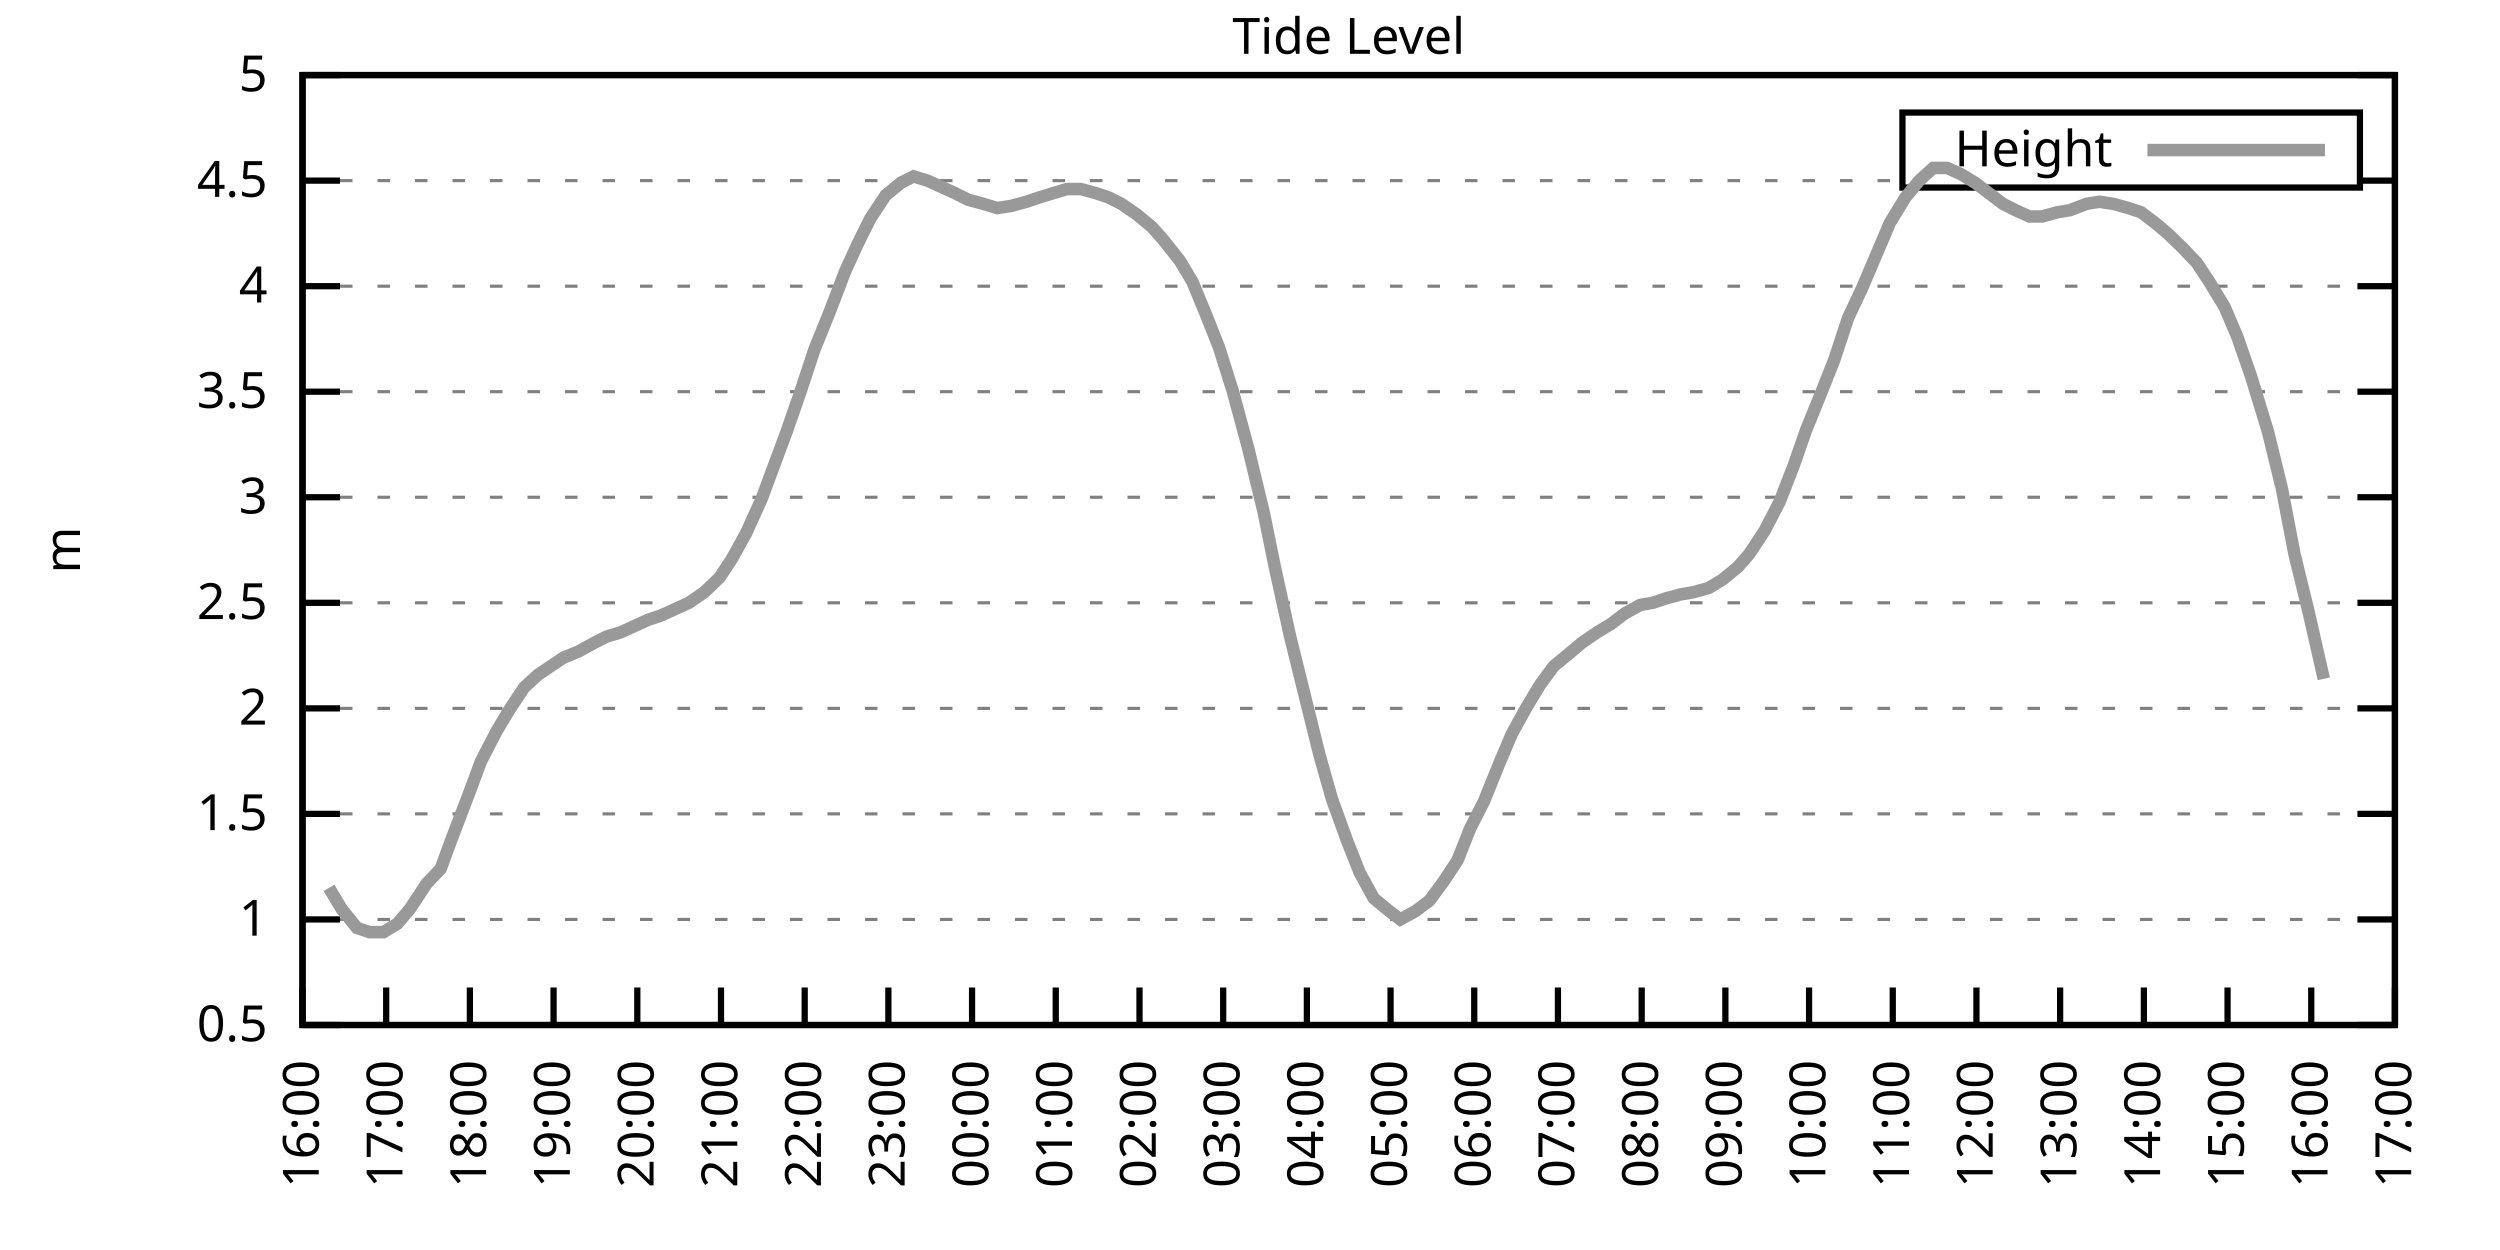
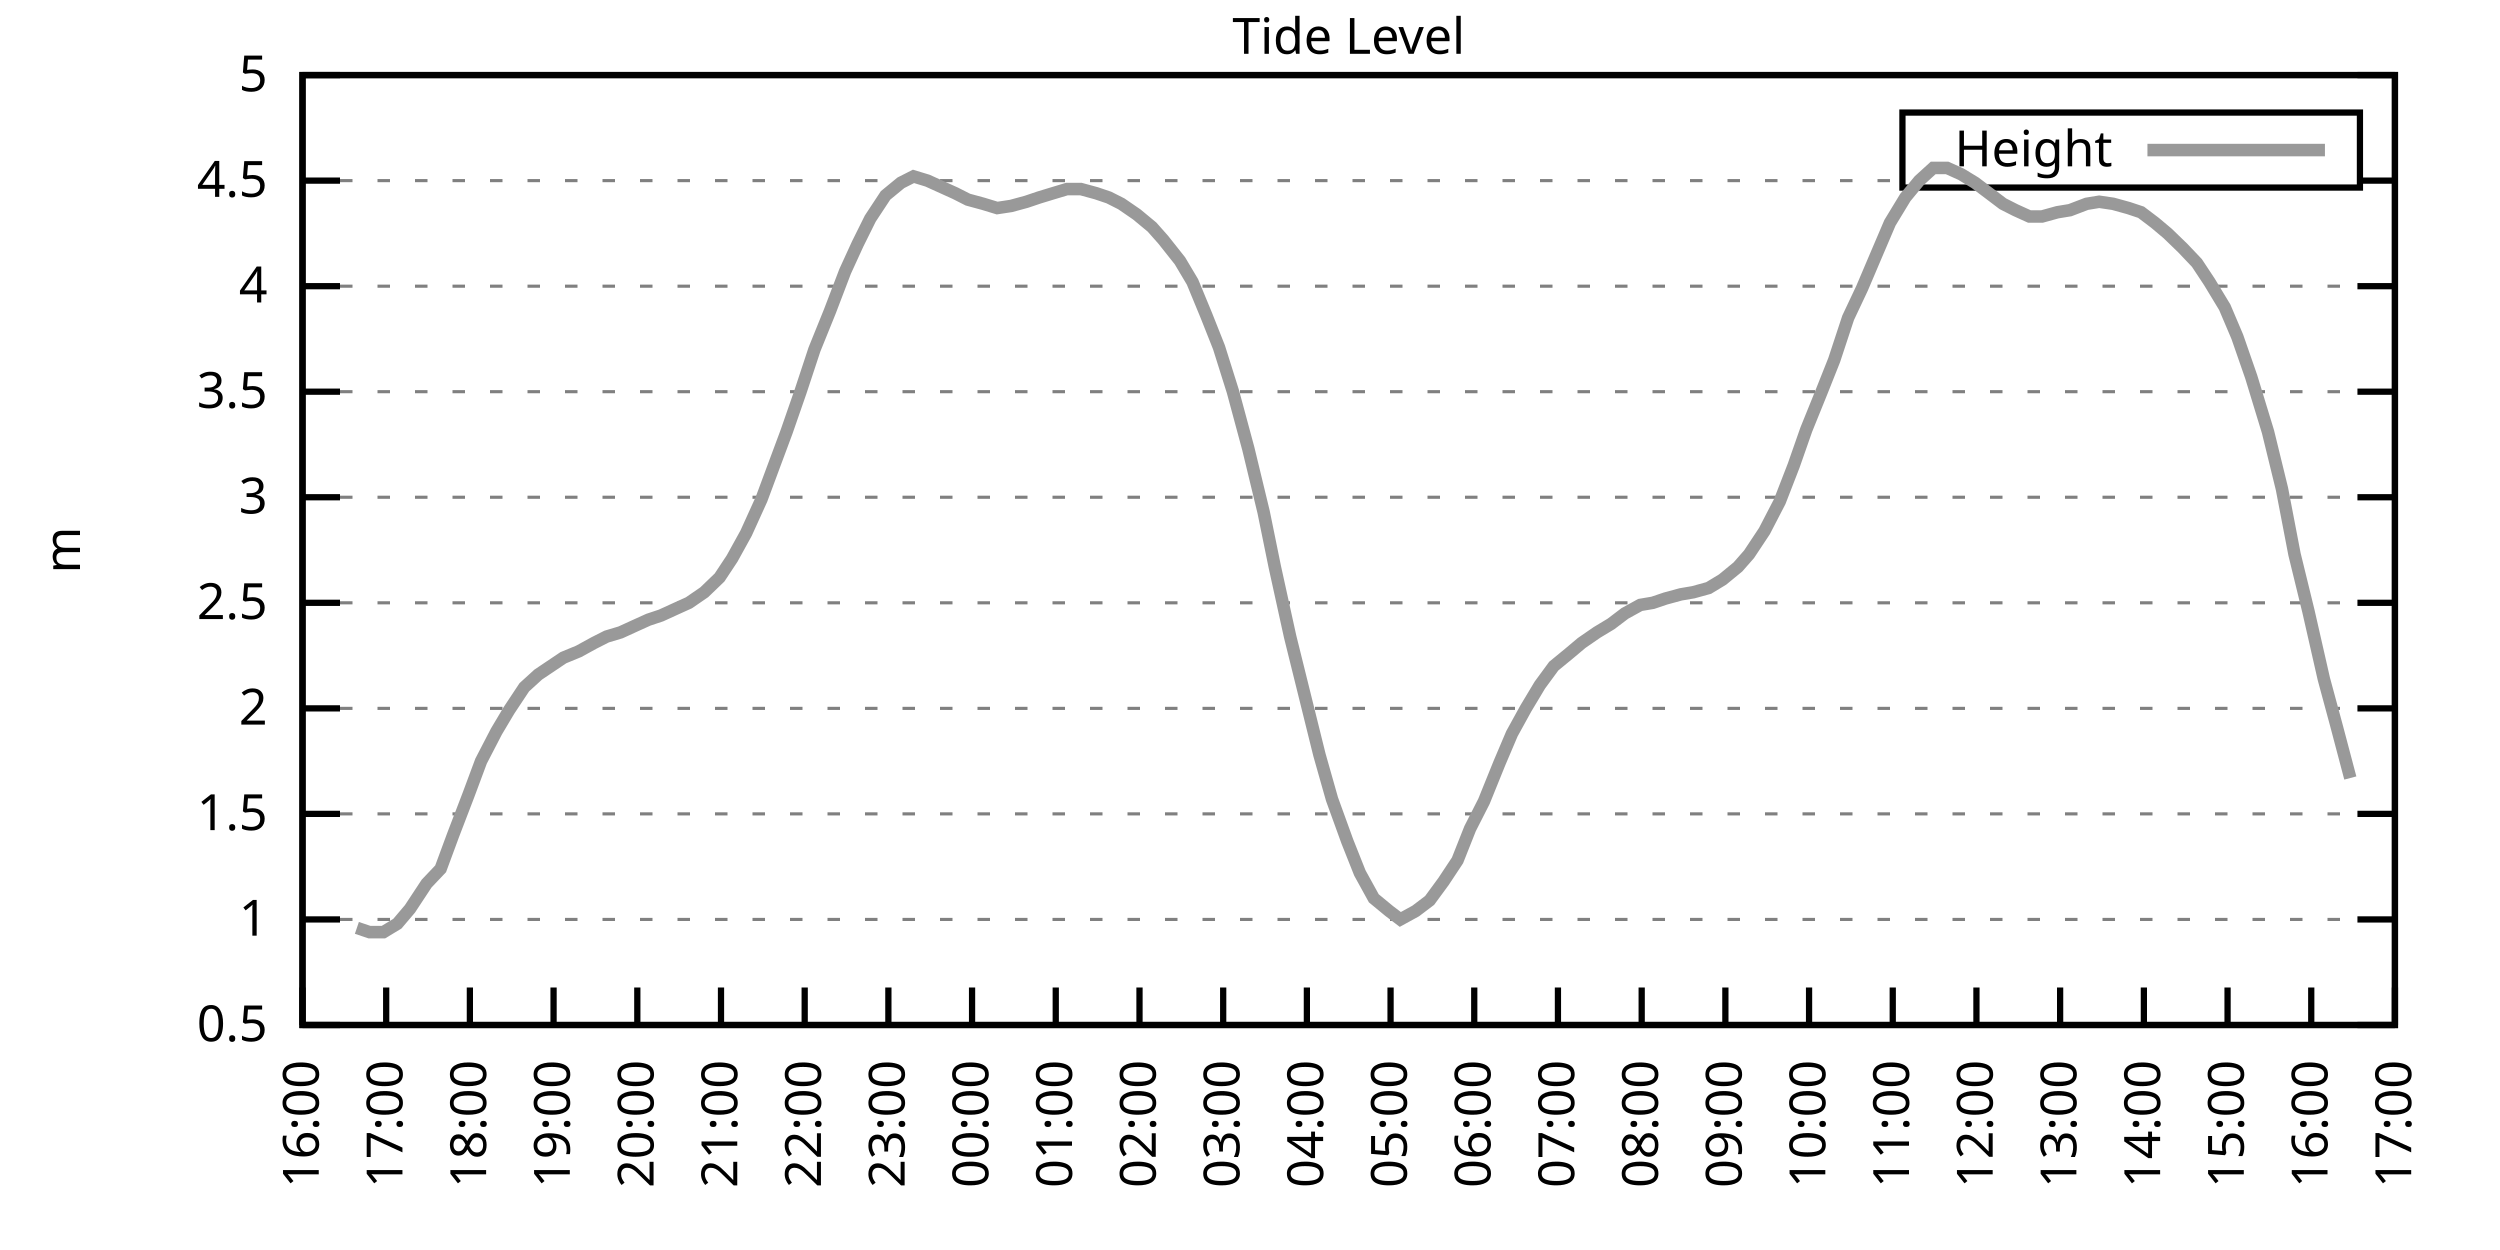
<svg xmlns="http://www.w3.org/2000/svg" xmlns:xlink="http://www.w3.org/1999/xlink" width="400" height="200" viewBox="0 0 400 200">
  <g id="gnuplot_canvas">
    <rect x="0" y="0" width="400" height="200" fill="none" />
    <defs>
      <circle id="gpDot" r="0.5" stroke-width="0.5" stroke="currentColor" />
      <path id="gpPt0" stroke-width="0.333" stroke="currentColor" d="M-1,0 h2 M0,-1 v2" />
      <path id="gpPt1" stroke-width="0.333" stroke="currentColor" d="M-1,-1 L1,1 M1,-1 L-1,1" />
      <path id="gpPt2" stroke-width="0.333" stroke="currentColor" d="M-1,0 L1,0 M0,-1 L0,1 M-1,-1 L1,1 M-1,1 L1,-1" />
      <rect id="gpPt3" stroke-width="0.333" stroke="currentColor" x="-1" y="-1" width="2" height="2" />
      <rect id="gpPt4" stroke-width="0.333" stroke="currentColor" fill="currentColor" x="-1" y="-1" width="2" height="2" />
      <circle id="gpPt5" stroke-width="0.333" stroke="currentColor" cx="0" cy="0" r="1" />
      <use xlink:href="#gpPt5" id="gpPt6" fill="currentColor" stroke="none" />
      <path id="gpPt7" stroke-width="0.333" stroke="currentColor" d="M0,-1.33 L-1.33,0.67 L1.33,0.67 z" />
      <use xlink:href="#gpPt7" id="gpPt8" fill="currentColor" stroke="none" />
      <use xlink:href="#gpPt7" id="gpPt9" stroke="currentColor" transform="rotate(180)" />
      <use xlink:href="#gpPt9" id="gpPt10" fill="currentColor" stroke="none" />
      <use xlink:href="#gpPt3" id="gpPt11" stroke="currentColor" transform="rotate(45)" />
      <use xlink:href="#gpPt11" id="gpPt12" fill="currentColor" stroke="none" />
      <path id="gpPt13" stroke-width="0.333" stroke="currentColor" d="M0,1.330 L1.265,0.411 L0.782,-1.067 L-0.782,-1.076 L-1.265,0.411 z" />
      <use xlink:href="#gpPt13" id="gpPt14" fill="currentColor" stroke="none" />
      <filter id="textbox" filterUnits="objectBoundingBox" x="0" y="0" height="1" width="1">
        <feFlood flood-color="white" flood-opacity="1" result="bgnd" />
        <feComposite in="SourceGraphic" in2="bgnd" operator="atop" />
      </filter>
      <filter id="greybox" filterUnits="objectBoundingBox" x="0" y="0" height="1" width="1">
        <feFlood flood-color="lightgrey" flood-opacity="1" result="grey" />
        <feComposite in="SourceGraphic" in2="grey" operator="atop" />
      </filter>
    </defs>
    <g fill="none" color="white" stroke="currentColor" stroke-width="1.00" stroke-linecap="butt" stroke-linejoin="miter">
</g>
    <g fill="none" color="black" stroke="currentColor" stroke-width="1.00" stroke-linecap="butt" stroke-linejoin="miter">
      <g stroke="none" shape-rendering="crispEdges">
        <polygon fill="rgb(255, 255, 255)" points="48.40,164.00 383.18,164.00 383.18,12.02 48.40,12.02 " />
      </g>
    </g>
    <g fill="none" color="black" stroke="currentColor" stroke-width="1.00" stroke-linecap="butt" stroke-linejoin="miter">
</g>
    <g fill="none" color="black" stroke="black" stroke-width="0.50" stroke-linecap="butt" stroke-linejoin="miter">
</g>
    <g fill="none" color="gray" stroke="currentColor" stroke-width="0.50" stroke-linecap="butt" stroke-linejoin="miter">
      <path stroke="gray" stroke-dasharray="2,4" class="gridline" d="M48.40,164.00 L383.19,164.00  " />
    </g>
    <g fill="none" color="gray" stroke="gray" stroke-width="1.00" stroke-linecap="butt" stroke-linejoin="miter">
</g>
    <g fill="none" color="black" stroke="currentColor" stroke-width="1.00" stroke-linecap="butt" stroke-linejoin="miter">
      <path stroke="black" d="M48.40,164.00 L54.40,164.00 M383.19,164.00 L377.19,164.00  " />
      <g transform="translate(42.80,166.60)" stroke="none" fill="black" font-family="Sans" font-size="8.00" text-anchor="end">
        <text>
          <tspan font-family="Sans"> 0.5</tspan>
        </text>
      </g>
    </g>
    <g fill="none" color="black" stroke="currentColor" stroke-width="1.00" stroke-linecap="butt" stroke-linejoin="miter">
</g>
    <g fill="none" color="black" stroke="black" stroke-width="0.50" stroke-linecap="butt" stroke-linejoin="miter">
</g>
    <g fill="none" color="gray" stroke="currentColor" stroke-width="0.50" stroke-linecap="butt" stroke-linejoin="miter">
      <path stroke="gray" stroke-dasharray="2,4" class="gridline" d="M48.40,147.11 L383.19,147.11  " />
    </g>
    <g fill="none" color="gray" stroke="gray" stroke-width="1.00" stroke-linecap="butt" stroke-linejoin="miter">
</g>
    <g fill="none" color="black" stroke="currentColor" stroke-width="1.00" stroke-linecap="butt" stroke-linejoin="miter">
      <path stroke="black" d="M48.40,147.11 L54.40,147.11 M383.19,147.11 L377.19,147.11  " />
      <g transform="translate(42.80,149.71)" stroke="none" fill="black" font-family="Sans" font-size="8.00" text-anchor="end">
        <text>
          <tspan font-family="Sans"> 1</tspan>
        </text>
      </g>
    </g>
    <g fill="none" color="black" stroke="currentColor" stroke-width="1.00" stroke-linecap="butt" stroke-linejoin="miter">
</g>
    <g fill="none" color="black" stroke="black" stroke-width="0.50" stroke-linecap="butt" stroke-linejoin="miter">
</g>
    <g fill="none" color="gray" stroke="currentColor" stroke-width="0.50" stroke-linecap="butt" stroke-linejoin="miter">
      <path stroke="gray" stroke-dasharray="2,4" class="gridline" d="M48.40,130.22 L383.19,130.22  " />
    </g>
    <g fill="none" color="gray" stroke="gray" stroke-width="1.00" stroke-linecap="butt" stroke-linejoin="miter">
</g>
    <g fill="none" color="black" stroke="currentColor" stroke-width="1.00" stroke-linecap="butt" stroke-linejoin="miter">
      <path stroke="black" d="M48.40,130.22 L54.40,130.22 M383.19,130.22 L377.19,130.22  " />
      <g transform="translate(42.80,132.82)" stroke="none" fill="black" font-family="Sans" font-size="8.00" text-anchor="end">
        <text>
          <tspan font-family="Sans"> 1.5</tspan>
        </text>
      </g>
    </g>
    <g fill="none" color="black" stroke="currentColor" stroke-width="1.00" stroke-linecap="butt" stroke-linejoin="miter">
</g>
    <g fill="none" color="black" stroke="black" stroke-width="0.50" stroke-linecap="butt" stroke-linejoin="miter">
</g>
    <g fill="none" color="gray" stroke="currentColor" stroke-width="0.50" stroke-linecap="butt" stroke-linejoin="miter">
      <path stroke="gray" stroke-dasharray="2,4" class="gridline" d="M48.40,113.34 L383.19,113.34  " />
    </g>
    <g fill="none" color="gray" stroke="gray" stroke-width="1.00" stroke-linecap="butt" stroke-linejoin="miter">
</g>
    <g fill="none" color="black" stroke="currentColor" stroke-width="1.00" stroke-linecap="butt" stroke-linejoin="miter">
      <path stroke="black" d="M48.40,113.34 L54.40,113.34 M383.19,113.34 L377.19,113.34  " />
      <g transform="translate(42.80,115.94)" stroke="none" fill="black" font-family="Sans" font-size="8.00" text-anchor="end">
        <text>
          <tspan font-family="Sans"> 2</tspan>
        </text>
      </g>
    </g>
    <g fill="none" color="black" stroke="currentColor" stroke-width="1.00" stroke-linecap="butt" stroke-linejoin="miter">
</g>
    <g fill="none" color="black" stroke="black" stroke-width="0.50" stroke-linecap="butt" stroke-linejoin="miter">
</g>
    <g fill="none" color="gray" stroke="currentColor" stroke-width="0.50" stroke-linecap="butt" stroke-linejoin="miter">
      <path stroke="gray" stroke-dasharray="2,4" class="gridline" d="M48.40,96.45 L383.19,96.45  " />
    </g>
    <g fill="none" color="gray" stroke="gray" stroke-width="1.00" stroke-linecap="butt" stroke-linejoin="miter">
</g>
    <g fill="none" color="black" stroke="currentColor" stroke-width="1.00" stroke-linecap="butt" stroke-linejoin="miter">
      <path stroke="black" d="M48.40,96.45 L54.40,96.45 M383.19,96.45 L377.19,96.45  " />
      <g transform="translate(42.80,99.05)" stroke="none" fill="black" font-family="Sans" font-size="8.00" text-anchor="end">
        <text>
          <tspan font-family="Sans"> 2.5</tspan>
        </text>
      </g>
    </g>
    <g fill="none" color="black" stroke="currentColor" stroke-width="1.00" stroke-linecap="butt" stroke-linejoin="miter">
</g>
    <g fill="none" color="black" stroke="black" stroke-width="0.50" stroke-linecap="butt" stroke-linejoin="miter">
</g>
    <g fill="none" color="gray" stroke="currentColor" stroke-width="0.50" stroke-linecap="butt" stroke-linejoin="miter">
      <path stroke="gray" stroke-dasharray="2,4" class="gridline" d="M48.40,79.56 L383.19,79.56  " />
    </g>
    <g fill="none" color="gray" stroke="gray" stroke-width="1.00" stroke-linecap="butt" stroke-linejoin="miter">
</g>
    <g fill="none" color="black" stroke="currentColor" stroke-width="1.00" stroke-linecap="butt" stroke-linejoin="miter">
      <path stroke="black" d="M48.40,79.56 L54.40,79.56 M383.19,79.56 L377.19,79.56  " />
      <g transform="translate(42.80,82.16)" stroke="none" fill="black" font-family="Sans" font-size="8.00" text-anchor="end">
        <text>
          <tspan font-family="Sans"> 3</tspan>
        </text>
      </g>
    </g>
    <g fill="none" color="black" stroke="currentColor" stroke-width="1.00" stroke-linecap="butt" stroke-linejoin="miter">
</g>
    <g fill="none" color="black" stroke="black" stroke-width="0.50" stroke-linecap="butt" stroke-linejoin="miter">
</g>
    <g fill="none" color="gray" stroke="currentColor" stroke-width="0.50" stroke-linecap="butt" stroke-linejoin="miter">
      <path stroke="gray" stroke-dasharray="2,4" class="gridline" d="M48.40,62.67 L383.19,62.67  " />
    </g>
    <g fill="none" color="gray" stroke="gray" stroke-width="1.00" stroke-linecap="butt" stroke-linejoin="miter">
</g>
    <g fill="none" color="black" stroke="currentColor" stroke-width="1.00" stroke-linecap="butt" stroke-linejoin="miter">
      <path stroke="black" d="M48.40,62.67 L54.40,62.67 M383.19,62.67 L377.19,62.67  " />
      <g transform="translate(42.80,65.27)" stroke="none" fill="black" font-family="Sans" font-size="8.00" text-anchor="end">
        <text>
          <tspan font-family="Sans"> 3.5</tspan>
        </text>
      </g>
    </g>
    <g fill="none" color="black" stroke="currentColor" stroke-width="1.00" stroke-linecap="butt" stroke-linejoin="miter">
</g>
    <g fill="none" color="black" stroke="black" stroke-width="0.50" stroke-linecap="butt" stroke-linejoin="miter">
</g>
    <g fill="none" color="gray" stroke="currentColor" stroke-width="0.50" stroke-linecap="butt" stroke-linejoin="miter">
      <path stroke="gray" stroke-dasharray="2,4" class="gridline" d="M48.40,45.79 L383.19,45.79  " />
    </g>
    <g fill="none" color="gray" stroke="gray" stroke-width="1.00" stroke-linecap="butt" stroke-linejoin="miter">
</g>
    <g fill="none" color="black" stroke="currentColor" stroke-width="1.00" stroke-linecap="butt" stroke-linejoin="miter">
      <path stroke="black" d="M48.40,45.79 L54.40,45.79 M383.19,45.79 L377.19,45.79  " />
      <g transform="translate(42.80,48.39)" stroke="none" fill="black" font-family="Sans" font-size="8.00" text-anchor="end">
        <text>
          <tspan font-family="Sans"> 4</tspan>
        </text>
      </g>
    </g>
    <g fill="none" color="black" stroke="currentColor" stroke-width="1.00" stroke-linecap="butt" stroke-linejoin="miter">
</g>
    <g fill="none" color="black" stroke="black" stroke-width="0.50" stroke-linecap="butt" stroke-linejoin="miter">
</g>
    <g fill="none" color="gray" stroke="currentColor" stroke-width="0.50" stroke-linecap="butt" stroke-linejoin="miter">
      <path stroke="gray" stroke-dasharray="2,4" class="gridline" d="M48.40,28.90 L304.39,28.90 M377.59,28.90 L383.19,28.90  " />
    </g>
    <g fill="none" color="gray" stroke="gray" stroke-width="1.00" stroke-linecap="butt" stroke-linejoin="miter">
</g>
    <g fill="none" color="black" stroke="currentColor" stroke-width="1.00" stroke-linecap="butt" stroke-linejoin="miter">
      <path stroke="black" d="M48.40,28.90 L54.40,28.90 M383.19,28.90 L377.19,28.90  " />
      <g transform="translate(42.80,31.50)" stroke="none" fill="black" font-family="Sans" font-size="8.00" text-anchor="end">
        <text>
          <tspan font-family="Sans"> 4.5</tspan>
        </text>
      </g>
    </g>
    <g fill="none" color="black" stroke="currentColor" stroke-width="1.00" stroke-linecap="butt" stroke-linejoin="miter">
</g>
    <g fill="none" color="black" stroke="black" stroke-width="0.50" stroke-linecap="butt" stroke-linejoin="miter">
</g>
    <g fill="none" color="gray" stroke="currentColor" stroke-width="0.50" stroke-linecap="butt" stroke-linejoin="miter">
      <path stroke="gray" stroke-dasharray="2,4" class="gridline" d="M48.40,12.01 L383.19,12.01  " />
    </g>
    <g fill="none" color="gray" stroke="gray" stroke-width="1.00" stroke-linecap="butt" stroke-linejoin="miter">
</g>
    <g fill="none" color="black" stroke="currentColor" stroke-width="1.00" stroke-linecap="butt" stroke-linejoin="miter">
      <path stroke="black" d="M48.40,12.01 L54.40,12.01 M383.19,12.01 L377.19,12.01  " />
      <g transform="translate(42.80,14.61)" stroke="none" fill="black" font-family="Sans" font-size="8.00" text-anchor="end">
        <text>
          <tspan font-family="Sans"> 5</tspan>
        </text>
      </g>
    </g>
    <g fill="none" color="black" stroke="currentColor" stroke-width="1.00" stroke-linecap="butt" stroke-linejoin="miter">
      <path stroke="black" d="M48.40,164.00 L48.40,158.00  " />
      <g transform="translate(51.00,169.60) rotate(270.00)" stroke="none" fill="black" font-family="Sans" font-size="8.00" text-anchor="end">
        <text>
          <tspan font-family="Sans">16:00</tspan>
        </text>
      </g>
    </g>
    <g fill="none" color="black" stroke="currentColor" stroke-width="1.00" stroke-linecap="butt" stroke-linejoin="miter">
      <path stroke="black" d="M61.79,164.00 L61.79,158.00  " />
      <g transform="translate(64.39,169.60) rotate(270.00)" stroke="none" fill="black" font-family="Sans" font-size="8.00" text-anchor="end">
        <text>
          <tspan font-family="Sans">17:00</tspan>
        </text>
      </g>
    </g>
    <g fill="none" color="black" stroke="currentColor" stroke-width="1.00" stroke-linecap="butt" stroke-linejoin="miter">
      <path stroke="black" d="M75.18,164.00 L75.18,158.00  " />
      <g transform="translate(77.78,169.60) rotate(270.00)" stroke="none" fill="black" font-family="Sans" font-size="8.00" text-anchor="end">
        <text>
          <tspan font-family="Sans">18:00</tspan>
        </text>
      </g>
    </g>
    <g fill="none" color="black" stroke="currentColor" stroke-width="1.00" stroke-linecap="butt" stroke-linejoin="miter">
      <path stroke="black" d="M88.57,164.00 L88.57,158.00  " />
      <g transform="translate(91.17,169.60) rotate(270.00)" stroke="none" fill="black" font-family="Sans" font-size="8.00" text-anchor="end">
        <text>
          <tspan font-family="Sans">19:00</tspan>
        </text>
      </g>
    </g>
    <g fill="none" color="black" stroke="currentColor" stroke-width="1.00" stroke-linecap="butt" stroke-linejoin="miter">
      <path stroke="black" d="M101.97,164.00 L101.97,158.00  " />
      <g transform="translate(104.57,169.60) rotate(270.00)" stroke="none" fill="black" font-family="Sans" font-size="8.00" text-anchor="end">
        <text>
          <tspan font-family="Sans">20:00</tspan>
        </text>
      </g>
    </g>
    <g fill="none" color="black" stroke="currentColor" stroke-width="1.00" stroke-linecap="butt" stroke-linejoin="miter">
      <path stroke="black" d="M115.36,164.00 L115.36,158.00  " />
      <g transform="translate(117.96,169.60) rotate(270.00)" stroke="none" fill="black" font-family="Sans" font-size="8.00" text-anchor="end">
        <text>
          <tspan font-family="Sans">21:00</tspan>
        </text>
      </g>
    </g>
    <g fill="none" color="black" stroke="currentColor" stroke-width="1.00" stroke-linecap="butt" stroke-linejoin="miter">
      <path stroke="black" d="M128.75,164.00 L128.75,158.00  " />
      <g transform="translate(131.35,169.60) rotate(270.00)" stroke="none" fill="black" font-family="Sans" font-size="8.00" text-anchor="end">
        <text>
          <tspan font-family="Sans">22:00</tspan>
        </text>
      </g>
    </g>
    <g fill="none" color="black" stroke="currentColor" stroke-width="1.00" stroke-linecap="butt" stroke-linejoin="miter">
      <path stroke="black" d="M142.14,164.00 L142.14,158.00  " />
      <g transform="translate(144.74,169.60) rotate(270.00)" stroke="none" fill="black" font-family="Sans" font-size="8.00" text-anchor="end">
        <text>
          <tspan font-family="Sans">23:00</tspan>
        </text>
      </g>
    </g>
    <g fill="none" color="black" stroke="currentColor" stroke-width="1.00" stroke-linecap="butt" stroke-linejoin="miter">
      <path stroke="black" d="M155.53,164.00 L155.53,158.00  " />
      <g transform="translate(158.13,169.60) rotate(270.00)" stroke="none" fill="black" font-family="Sans" font-size="8.00" text-anchor="end">
        <text>
          <tspan font-family="Sans">00:00</tspan>
        </text>
      </g>
    </g>
    <g fill="none" color="black" stroke="currentColor" stroke-width="1.00" stroke-linecap="butt" stroke-linejoin="miter">
      <path stroke="black" d="M168.92,164.00 L168.92,158.00  " />
      <g transform="translate(171.52,169.60) rotate(270.00)" stroke="none" fill="black" font-family="Sans" font-size="8.00" text-anchor="end">
        <text>
          <tspan font-family="Sans">01:00</tspan>
        </text>
      </g>
    </g>
    <g fill="none" color="black" stroke="currentColor" stroke-width="1.00" stroke-linecap="butt" stroke-linejoin="miter">
      <path stroke="black" d="M182.32,164.00 L182.32,158.00  " />
      <g transform="translate(184.92,169.60) rotate(270.00)" stroke="none" fill="black" font-family="Sans" font-size="8.00" text-anchor="end">
        <text>
          <tspan font-family="Sans">02:00</tspan>
        </text>
      </g>
    </g>
    <g fill="none" color="black" stroke="currentColor" stroke-width="1.00" stroke-linecap="butt" stroke-linejoin="miter">
      <path stroke="black" d="M195.71,164.00 L195.71,158.00  " />
      <g transform="translate(198.31,169.60) rotate(270.00)" stroke="none" fill="black" font-family="Sans" font-size="8.00" text-anchor="end">
        <text>
          <tspan font-family="Sans">03:00</tspan>
        </text>
      </g>
    </g>
    <g fill="none" color="black" stroke="currentColor" stroke-width="1.00" stroke-linecap="butt" stroke-linejoin="miter">
      <path stroke="black" d="M209.10,164.00 L209.10,158.00  " />
      <g transform="translate(211.70,169.60) rotate(270.00)" stroke="none" fill="black" font-family="Sans" font-size="8.00" text-anchor="end">
        <text>
          <tspan font-family="Sans">04:00</tspan>
        </text>
      </g>
    </g>
    <g fill="none" color="black" stroke="currentColor" stroke-width="1.00" stroke-linecap="butt" stroke-linejoin="miter">
      <path stroke="black" d="M222.49,164.00 L222.49,158.00  " />
      <g transform="translate(225.09,169.60) rotate(270.00)" stroke="none" fill="black" font-family="Sans" font-size="8.00" text-anchor="end">
        <text>
          <tspan font-family="Sans">05:00</tspan>
        </text>
      </g>
    </g>
    <g fill="none" color="black" stroke="currentColor" stroke-width="1.00" stroke-linecap="butt" stroke-linejoin="miter">
      <path stroke="black" d="M235.88,164.00 L235.88,158.00  " />
      <g transform="translate(238.48,169.60) rotate(270.00)" stroke="none" fill="black" font-family="Sans" font-size="8.00" text-anchor="end">
        <text>
          <tspan font-family="Sans">06:00</tspan>
        </text>
      </g>
    </g>
    <g fill="none" color="black" stroke="currentColor" stroke-width="1.00" stroke-linecap="butt" stroke-linejoin="miter">
      <path stroke="black" d="M249.27,164.00 L249.27,158.00  " />
      <g transform="translate(251.87,169.60) rotate(270.00)" stroke="none" fill="black" font-family="Sans" font-size="8.00" text-anchor="end">
        <text>
          <tspan font-family="Sans">07:00</tspan>
        </text>
      </g>
    </g>
    <g fill="none" color="black" stroke="currentColor" stroke-width="1.00" stroke-linecap="butt" stroke-linejoin="miter">
      <path stroke="black" d="M262.67,164.00 L262.67,158.00  " />
      <g transform="translate(265.27,169.60) rotate(270.00)" stroke="none" fill="black" font-family="Sans" font-size="8.00" text-anchor="end">
        <text>
          <tspan font-family="Sans">08:00</tspan>
        </text>
      </g>
    </g>
    <g fill="none" color="black" stroke="currentColor" stroke-width="1.00" stroke-linecap="butt" stroke-linejoin="miter">
      <path stroke="black" d="M276.06,164.00 L276.06,158.00  " />
      <g transform="translate(278.66,169.60) rotate(270.00)" stroke="none" fill="black" font-family="Sans" font-size="8.00" text-anchor="end">
        <text>
          <tspan font-family="Sans">09:00</tspan>
        </text>
      </g>
    </g>
    <g fill="none" color="black" stroke="currentColor" stroke-width="1.00" stroke-linecap="butt" stroke-linejoin="miter">
      <path stroke="black" d="M289.45,164.00 L289.45,158.00  " />
      <g transform="translate(292.05,169.60) rotate(270.00)" stroke="none" fill="black" font-family="Sans" font-size="8.00" text-anchor="end">
        <text>
          <tspan font-family="Sans">10:00</tspan>
        </text>
      </g>
    </g>
    <g fill="none" color="black" stroke="currentColor" stroke-width="1.00" stroke-linecap="butt" stroke-linejoin="miter">
      <path stroke="black" d="M302.84,164.00 L302.84,158.00  " />
      <g transform="translate(305.44,169.60) rotate(270.00)" stroke="none" fill="black" font-family="Sans" font-size="8.00" text-anchor="end">
        <text>
          <tspan font-family="Sans">11:00</tspan>
        </text>
      </g>
    </g>
    <g fill="none" color="black" stroke="currentColor" stroke-width="1.00" stroke-linecap="butt" stroke-linejoin="miter">
      <path stroke="black" d="M316.23,164.00 L316.23,158.00  " />
      <g transform="translate(318.83,169.60) rotate(270.00)" stroke="none" fill="black" font-family="Sans" font-size="8.00" text-anchor="end">
        <text>
          <tspan font-family="Sans">12:00</tspan>
        </text>
      </g>
    </g>
    <g fill="none" color="black" stroke="currentColor" stroke-width="1.00" stroke-linecap="butt" stroke-linejoin="miter">
      <path stroke="black" d="M329.62,164.00 L329.62,158.00  " />
      <g transform="translate(332.22,169.60) rotate(270.00)" stroke="none" fill="black" font-family="Sans" font-size="8.00" text-anchor="end">
        <text>
          <tspan font-family="Sans">13:00</tspan>
        </text>
      </g>
    </g>
    <g fill="none" color="black" stroke="currentColor" stroke-width="1.00" stroke-linecap="butt" stroke-linejoin="miter">
      <path stroke="black" d="M343.02,164.00 L343.02,158.00  " />
      <g transform="translate(345.62,169.60) rotate(270.00)" stroke="none" fill="black" font-family="Sans" font-size="8.00" text-anchor="end">
        <text>
          <tspan font-family="Sans">14:00</tspan>
        </text>
      </g>
    </g>
    <g fill="none" color="black" stroke="currentColor" stroke-width="1.00" stroke-linecap="butt" stroke-linejoin="miter">
      <path stroke="black" d="M356.41,164.00 L356.41,158.00  " />
      <g transform="translate(359.01,169.60) rotate(270.00)" stroke="none" fill="black" font-family="Sans" font-size="8.00" text-anchor="end">
        <text>
          <tspan font-family="Sans">15:00</tspan>
        </text>
      </g>
    </g>
    <g fill="none" color="black" stroke="currentColor" stroke-width="1.00" stroke-linecap="butt" stroke-linejoin="miter">
      <path stroke="black" d="M369.80,164.00 L369.80,158.00  " />
      <g transform="translate(372.40,169.60) rotate(270.00)" stroke="none" fill="black" font-family="Sans" font-size="8.00" text-anchor="end">
        <text>
          <tspan font-family="Sans">16:00</tspan>
        </text>
      </g>
    </g>
    <g fill="none" color="black" stroke="currentColor" stroke-width="1.00" stroke-linecap="butt" stroke-linejoin="miter">
      <path stroke="black" d="M383.19,164.00 L383.19,158.00  " />
      <g transform="translate(385.79,169.60) rotate(270.00)" stroke="none" fill="black" font-family="Sans" font-size="8.00" text-anchor="end">
        <text>
          <tspan font-family="Sans">17:00</tspan>
        </text>
      </g>
    </g>
    <g fill="none" color="black" stroke="currentColor" stroke-width="1.00" stroke-linecap="butt" stroke-linejoin="miter">
</g>
    <g fill="none" color="black" stroke="currentColor" stroke-width="1.00" stroke-linecap="butt" stroke-linejoin="miter">
      <path stroke="black" d="M48.40,12.01 L48.40,164.00 L383.19,164.00 L383.19,12.01 L48.40,12.01 Z  " />
    </g>
    <g fill="none" color="black" stroke="currentColor" stroke-width="1.00" stroke-linecap="butt" stroke-linejoin="miter">
</g>
    <g fill="none" color="black" stroke="currentColor" stroke-width="1.00" stroke-linecap="butt" stroke-linejoin="miter">
      <path stroke="black" d="M304.39,30.01 L304.39,18.01 L377.59,18.01 L377.59,30.01 L304.39,30.01 Z  " />
    </g>
    <g id="Tide_level_plot_1">
      <g fill="none" color="white" stroke="black" stroke-width="2.00" stroke-linecap="butt" stroke-linejoin="miter">
</g>
      <g fill="none" color="black" stroke="currentColor" stroke-width="2.00" stroke-linecap="butt" stroke-linejoin="miter">
        <g transform="translate(337.99,26.61)" stroke="none" fill="black" font-family="Sans" font-size="8.00" text-anchor="end">
          <text>
            <tspan font-family="Sans">Height</tspan>
          </text>
        </g>
      </g>
      <g fill="none" color="black" stroke="currentColor" stroke-width="2.00" stroke-linecap="butt" stroke-linejoin="miter">
-         <path stroke="rgb(153, 153, 153)" d="M343.59,24.01 L371.99,24.01 M52.64,142.05 L54.65,145.42 L57.10,148.46 L59.11,149.14 L61.35,149.14 L63.58,147.79   L65.59,145.42 L68.26,141.37 L70.50,139.01 L72.50,133.60 L74.96,127.18 L76.97,121.78 L79.42,117.05 L81.43,113.67   L83.89,109.96 L86.12,107.93 L88.13,106.58 L90.14,105.23 L92.59,104.22 L95.05,102.87 L97.06,101.85 L99.29,101.18   L101.52,100.16 L103.75,99.15 L105.76,98.48 L107.99,97.46 L110.22,96.45 L112.68,94.76 L115.13,92.40 L117.14,89.36   L119.38,85.30 L121.83,79.90 L123.84,74.49 L125.85,69.09 L128.08,62.67 L130.31,55.92 L132.77,49.84 L135.22,43.42   L137.23,39.03 L139.24,34.98 L141.69,31.26 L144.15,29.24 L146.16,28.22 L148.39,28.90 L150.62,29.91 L152.85,30.92   L154.86,31.94 L157.32,32.61 L159.55,33.29 L161.78,32.95 L164.24,32.28 L166.25,31.60 L168.48,30.92 L170.71,30.25   L172.94,30.25 L175.40,30.92 L177.41,31.60 L179.41,32.61 L181.87,34.30 L184.32,36.33 L186.11,38.35 L188.79,41.73   L190.80,45.11 L193.03,50.51 L195.04,55.58 L197.27,62.67 L199.73,71.79 L202.18,81.93 L203.97,90.71 L206.42,101.85   L208.43,109.96 L211.11,120.77 L213.12,127.86 L215.57,134.62 L217.58,139.68 L219.81,143.73 L222.27,145.76 L224.05,147.11   L226.51,145.76 L228.74,144.07 L230.97,141.03 L233.20,137.66 L235.21,132.59 L237.44,128.20 L239.90,122.12 L241.91,117.39   L244.14,113.34 L246.37,109.62 L248.60,106.58 L251.06,104.56 L253.07,102.87 L255.52,101.18 L257.76,99.83 L259.99,98.14   L262.44,96.79 L264.45,96.45 L266.46,95.77 L268.92,95.10 L270.92,94.76 L273.38,94.08 L275.61,92.73 L278.07,90.71   L279.85,88.68 L282.31,84.97 L284.76,80.24 L286.99,74.49 L289.00,68.75 L291.46,62.67 L293.47,57.61 L295.70,50.85   L297.93,46.12 L299.94,41.39 L302.39,35.65 L304.85,31.60 L307.08,28.90 L309.31,26.87 L311.54,26.87 L313.78,27.88   L316.01,29.24 L318.24,30.92 L320.47,32.61 L322.48,33.63 L324.71,34.64 L326.72,34.64 L329.18,33.96 L331.19,33.63   L333.86,32.61 L335.87,32.28 L338.10,32.61 L340.56,33.29 L342.57,33.96 L344.80,35.65 L346.81,37.34 L349.26,39.71   L351.50,42.07 L353.51,45.11 L355.96,49.16 L357.97,53.89 L360.20,60.31 L362.88,69.09 L365.11,78.21 L367.12,88.68   L369.35,97.80 L371.81,108.61  " />
+         <path stroke="rgb(153, 153, 153)" d="M343.59,24.01 L371.99,24.01 M57.10,148.46 L59.11,149.14 L61.35,149.14 L63.58,147.79 L65.59,145.42 L68.26,141.37   L70.50,139.01 L72.50,133.60 L74.96,127.18 L76.97,121.78 L79.42,117.05 L81.43,113.67 L83.89,109.96 L86.12,107.93   L88.13,106.58 L90.14,105.23 L92.59,104.22 L95.05,102.87 L97.06,101.85 L99.29,101.18 L101.52,100.16 L103.75,99.15   L105.76,98.48 L107.99,97.46 L110.22,96.45 L112.68,94.76 L115.13,92.40 L117.14,89.36 L119.38,85.30 L121.83,79.90   L123.84,74.49 L125.85,69.09 L128.08,62.67 L130.31,55.92 L132.77,49.84 L135.22,43.42 L137.23,39.03 L139.24,34.98   L141.69,31.26 L144.15,29.24 L146.16,28.22 L148.39,28.90 L150.62,29.91 L152.85,30.92 L154.86,31.94 L157.32,32.61   L159.55,33.29 L161.78,32.95 L164.24,32.28 L166.25,31.60 L168.48,30.92 L170.71,30.25 L172.94,30.25 L175.40,30.92   L177.41,31.60 L179.41,32.61 L181.87,34.30 L184.32,36.33 L186.11,38.35 L188.79,41.73 L190.80,45.11 L193.03,50.51   L195.04,55.58 L197.27,62.67 L199.73,71.79 L202.18,81.93 L203.97,90.71 L206.42,101.85 L208.43,109.96 L211.11,120.77   L213.12,127.86 L215.57,134.62 L217.58,139.68 L219.81,143.73 L222.27,145.76 L224.05,147.11 L226.51,145.76 L228.74,144.07   L230.97,141.03 L233.20,137.66 L235.21,132.59 L237.44,128.20 L239.90,122.12 L241.91,117.39 L244.14,113.34 L246.37,109.62   L248.60,106.58 L251.06,104.56 L253.07,102.87 L255.52,101.18 L257.76,99.83 L259.99,98.14 L262.44,96.79 L264.45,96.45   L266.46,95.77 L268.92,95.10 L270.92,94.76 L273.38,94.08 L275.61,92.73 L278.07,90.71 L279.85,88.68 L282.31,84.97   L284.76,80.24 L286.99,74.49 L289.00,68.75 L291.46,62.67 L293.47,57.61 L295.70,50.85 L297.93,46.12 L299.94,41.39   L302.39,35.65 L304.85,31.60 L307.08,28.90 L309.31,26.87 L311.54,26.87 L313.78,27.88 L316.01,29.24 L318.24,30.92   L320.47,32.61 L322.48,33.63 L324.71,34.64 L326.72,34.64 L329.18,33.96 L331.19,33.63 L333.86,32.61 L335.87,32.28   L338.10,32.61 L340.56,33.29 L342.57,33.96 L344.80,35.65 L346.81,37.34 L349.26,39.71 L351.50,42.07 L353.51,45.11   L355.96,49.16 L357.97,53.89 L360.20,60.31 L362.88,69.09 L365.11,78.21 L367.12,88.68 L369.35,97.80 L371.81,108.61   L373.82,116.04 L376.05,124.48  " />
      </g>
    </g>
    <g fill="none" color="black" stroke="currentColor" stroke-width="2.00" stroke-linecap="butt" stroke-linejoin="miter">
</g>
    <g fill="none" color="black" stroke="black" stroke-width="1.00" stroke-linecap="butt" stroke-linejoin="miter">
</g>
    <g fill="none" color="black" stroke="currentColor" stroke-width="1.00" stroke-linecap="butt" stroke-linejoin="miter">
      <path stroke="black" d="M48.40,12.01 L48.40,164.00 L383.19,164.00 L383.19,12.01 L48.40,12.01 Z  " />
      <g transform="translate(12.80,88.01) rotate(270.00)" stroke="none" fill="black" font-family="Sans" font-size="8.00" text-anchor="middle">
        <text>
          <tspan font-family="Sans">m</tspan>
        </text>
      </g>
    </g>
    <g fill="none" color="black" stroke="currentColor" stroke-width="1.00" stroke-linecap="butt" stroke-linejoin="miter">
</g>
    <g fill="none" color="black" stroke="currentColor" stroke-width="1.00" stroke-linecap="butt" stroke-linejoin="miter">
      <g transform="translate(215.79,8.61)" stroke="none" fill="black" font-family="Sans" font-size="8.00" text-anchor="middle">
        <text>
          <tspan font-family="Sans">Tide Level</tspan>
        </text>
      </g>
    </g>
    <g fill="none" color="black" stroke="currentColor" stroke-width="1.00" stroke-linecap="butt" stroke-linejoin="miter">
</g>
  </g>
</svg>
